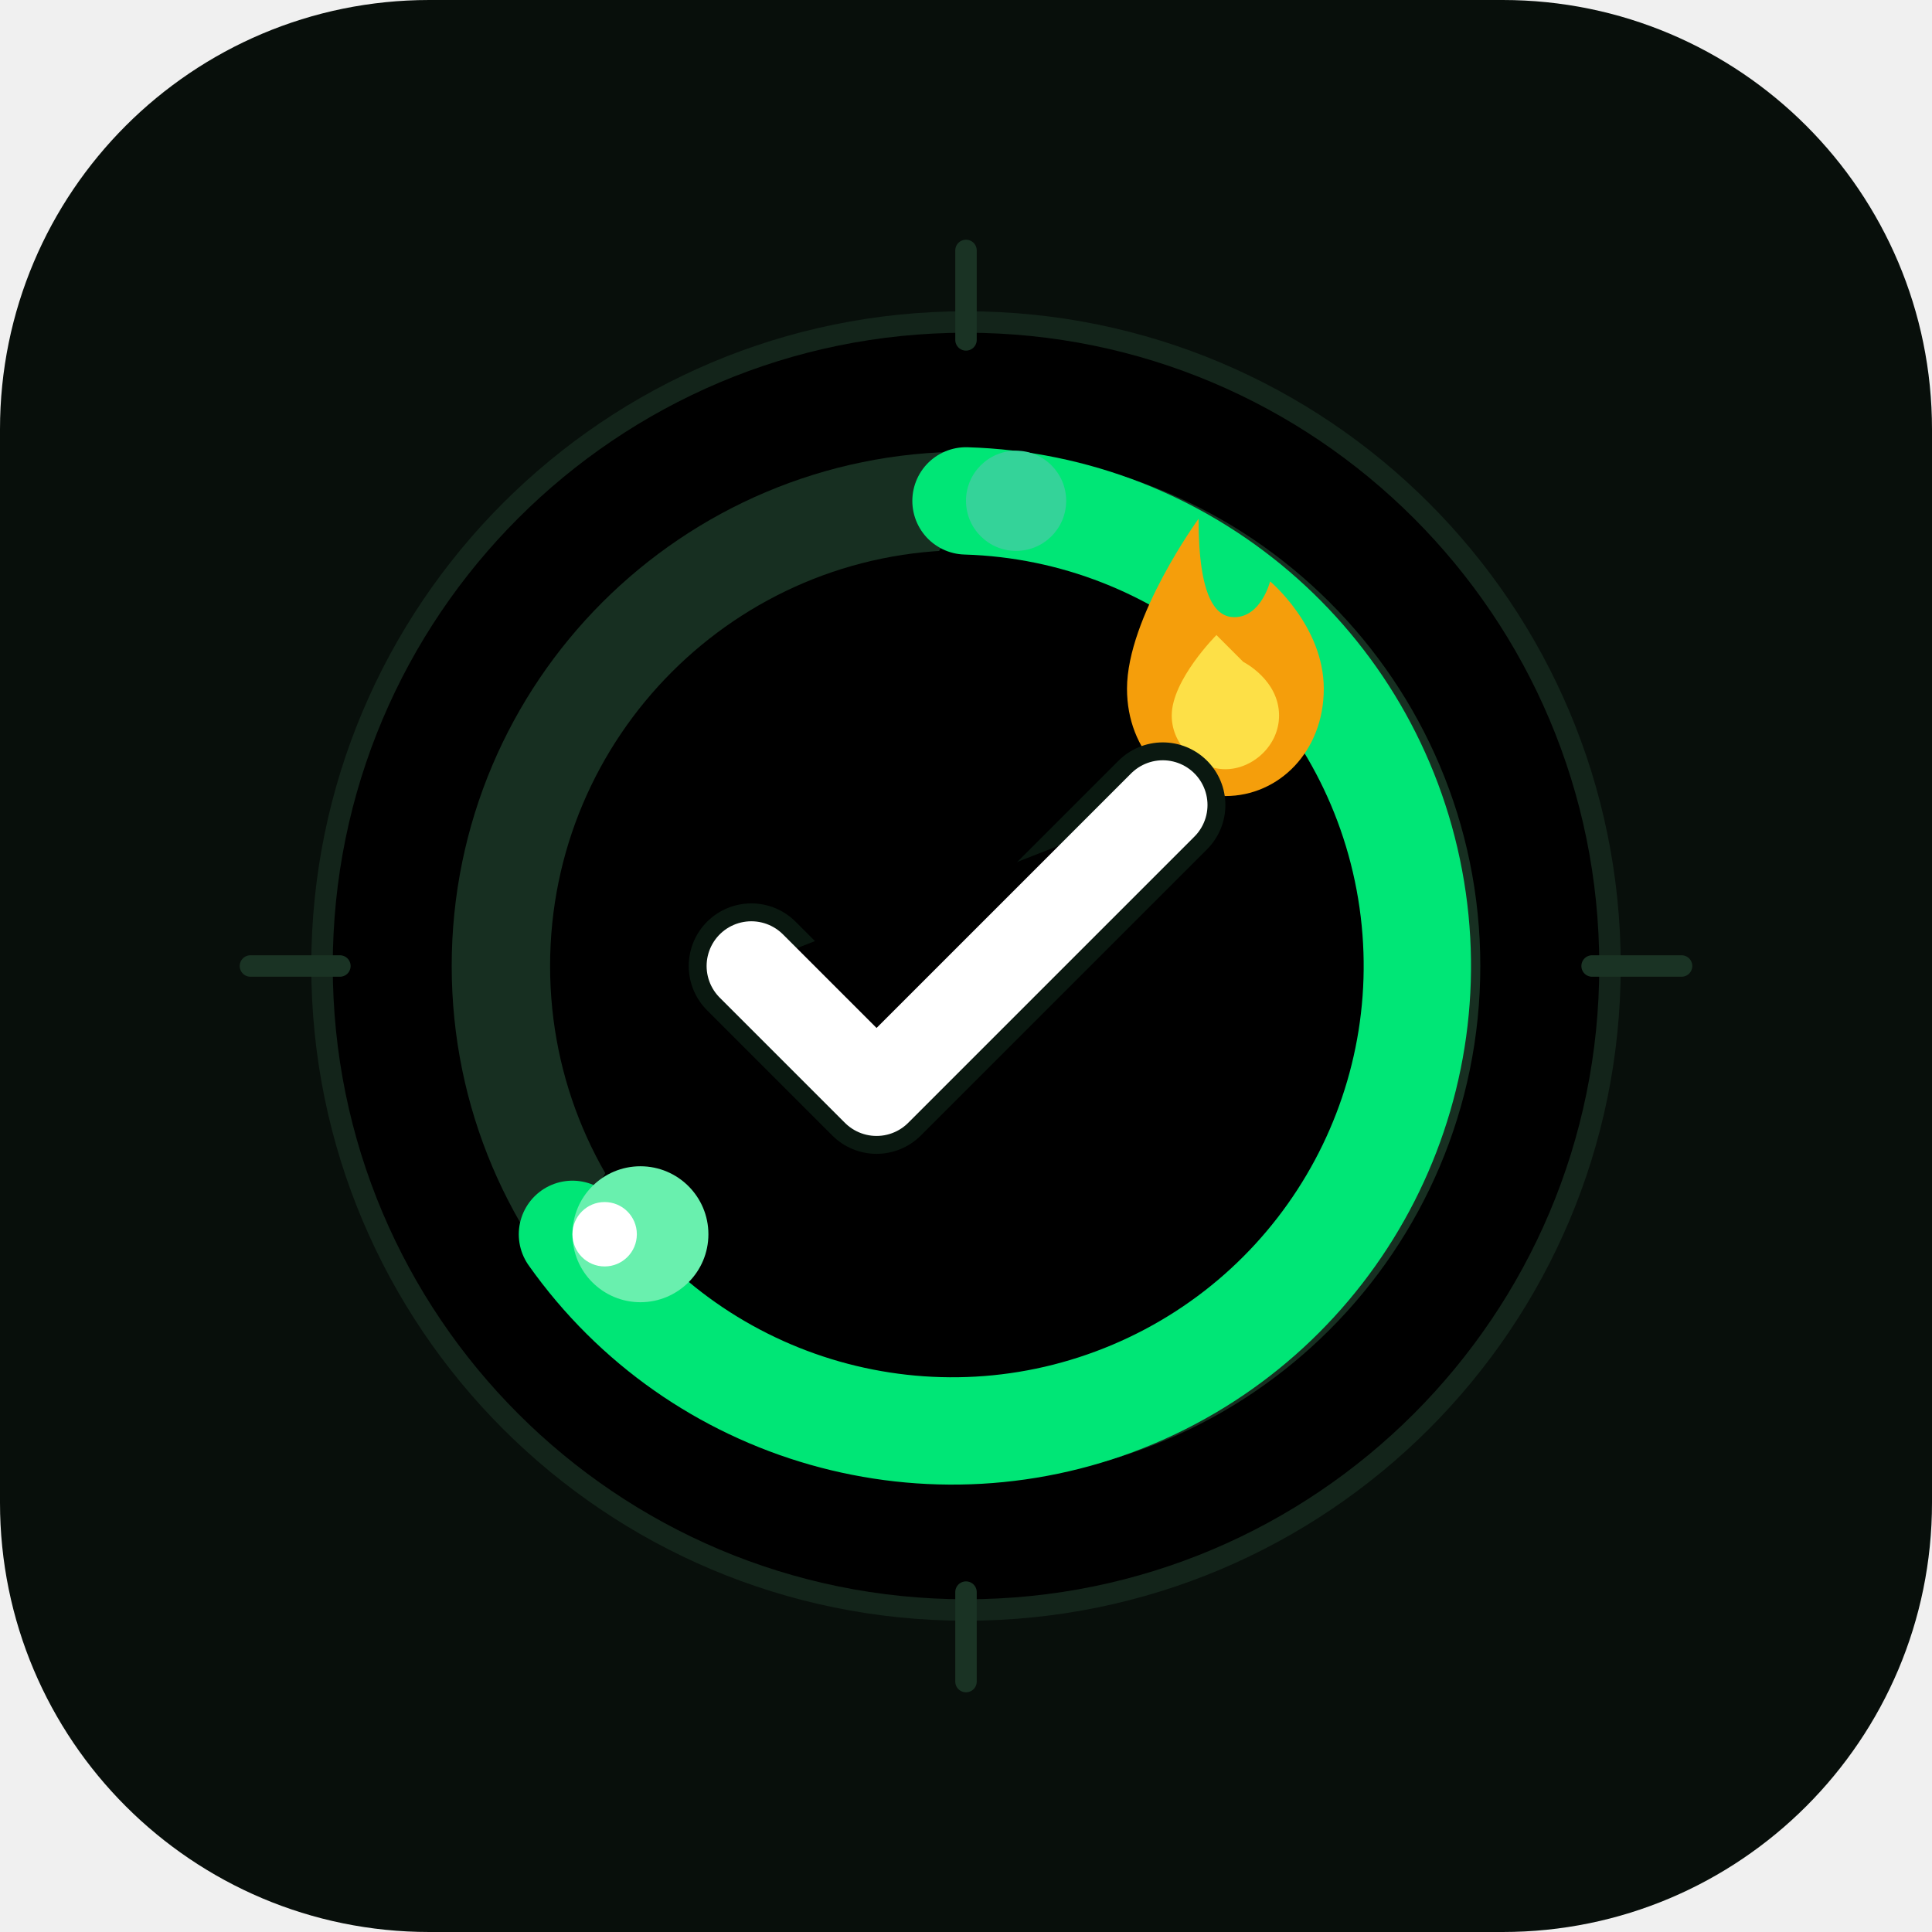
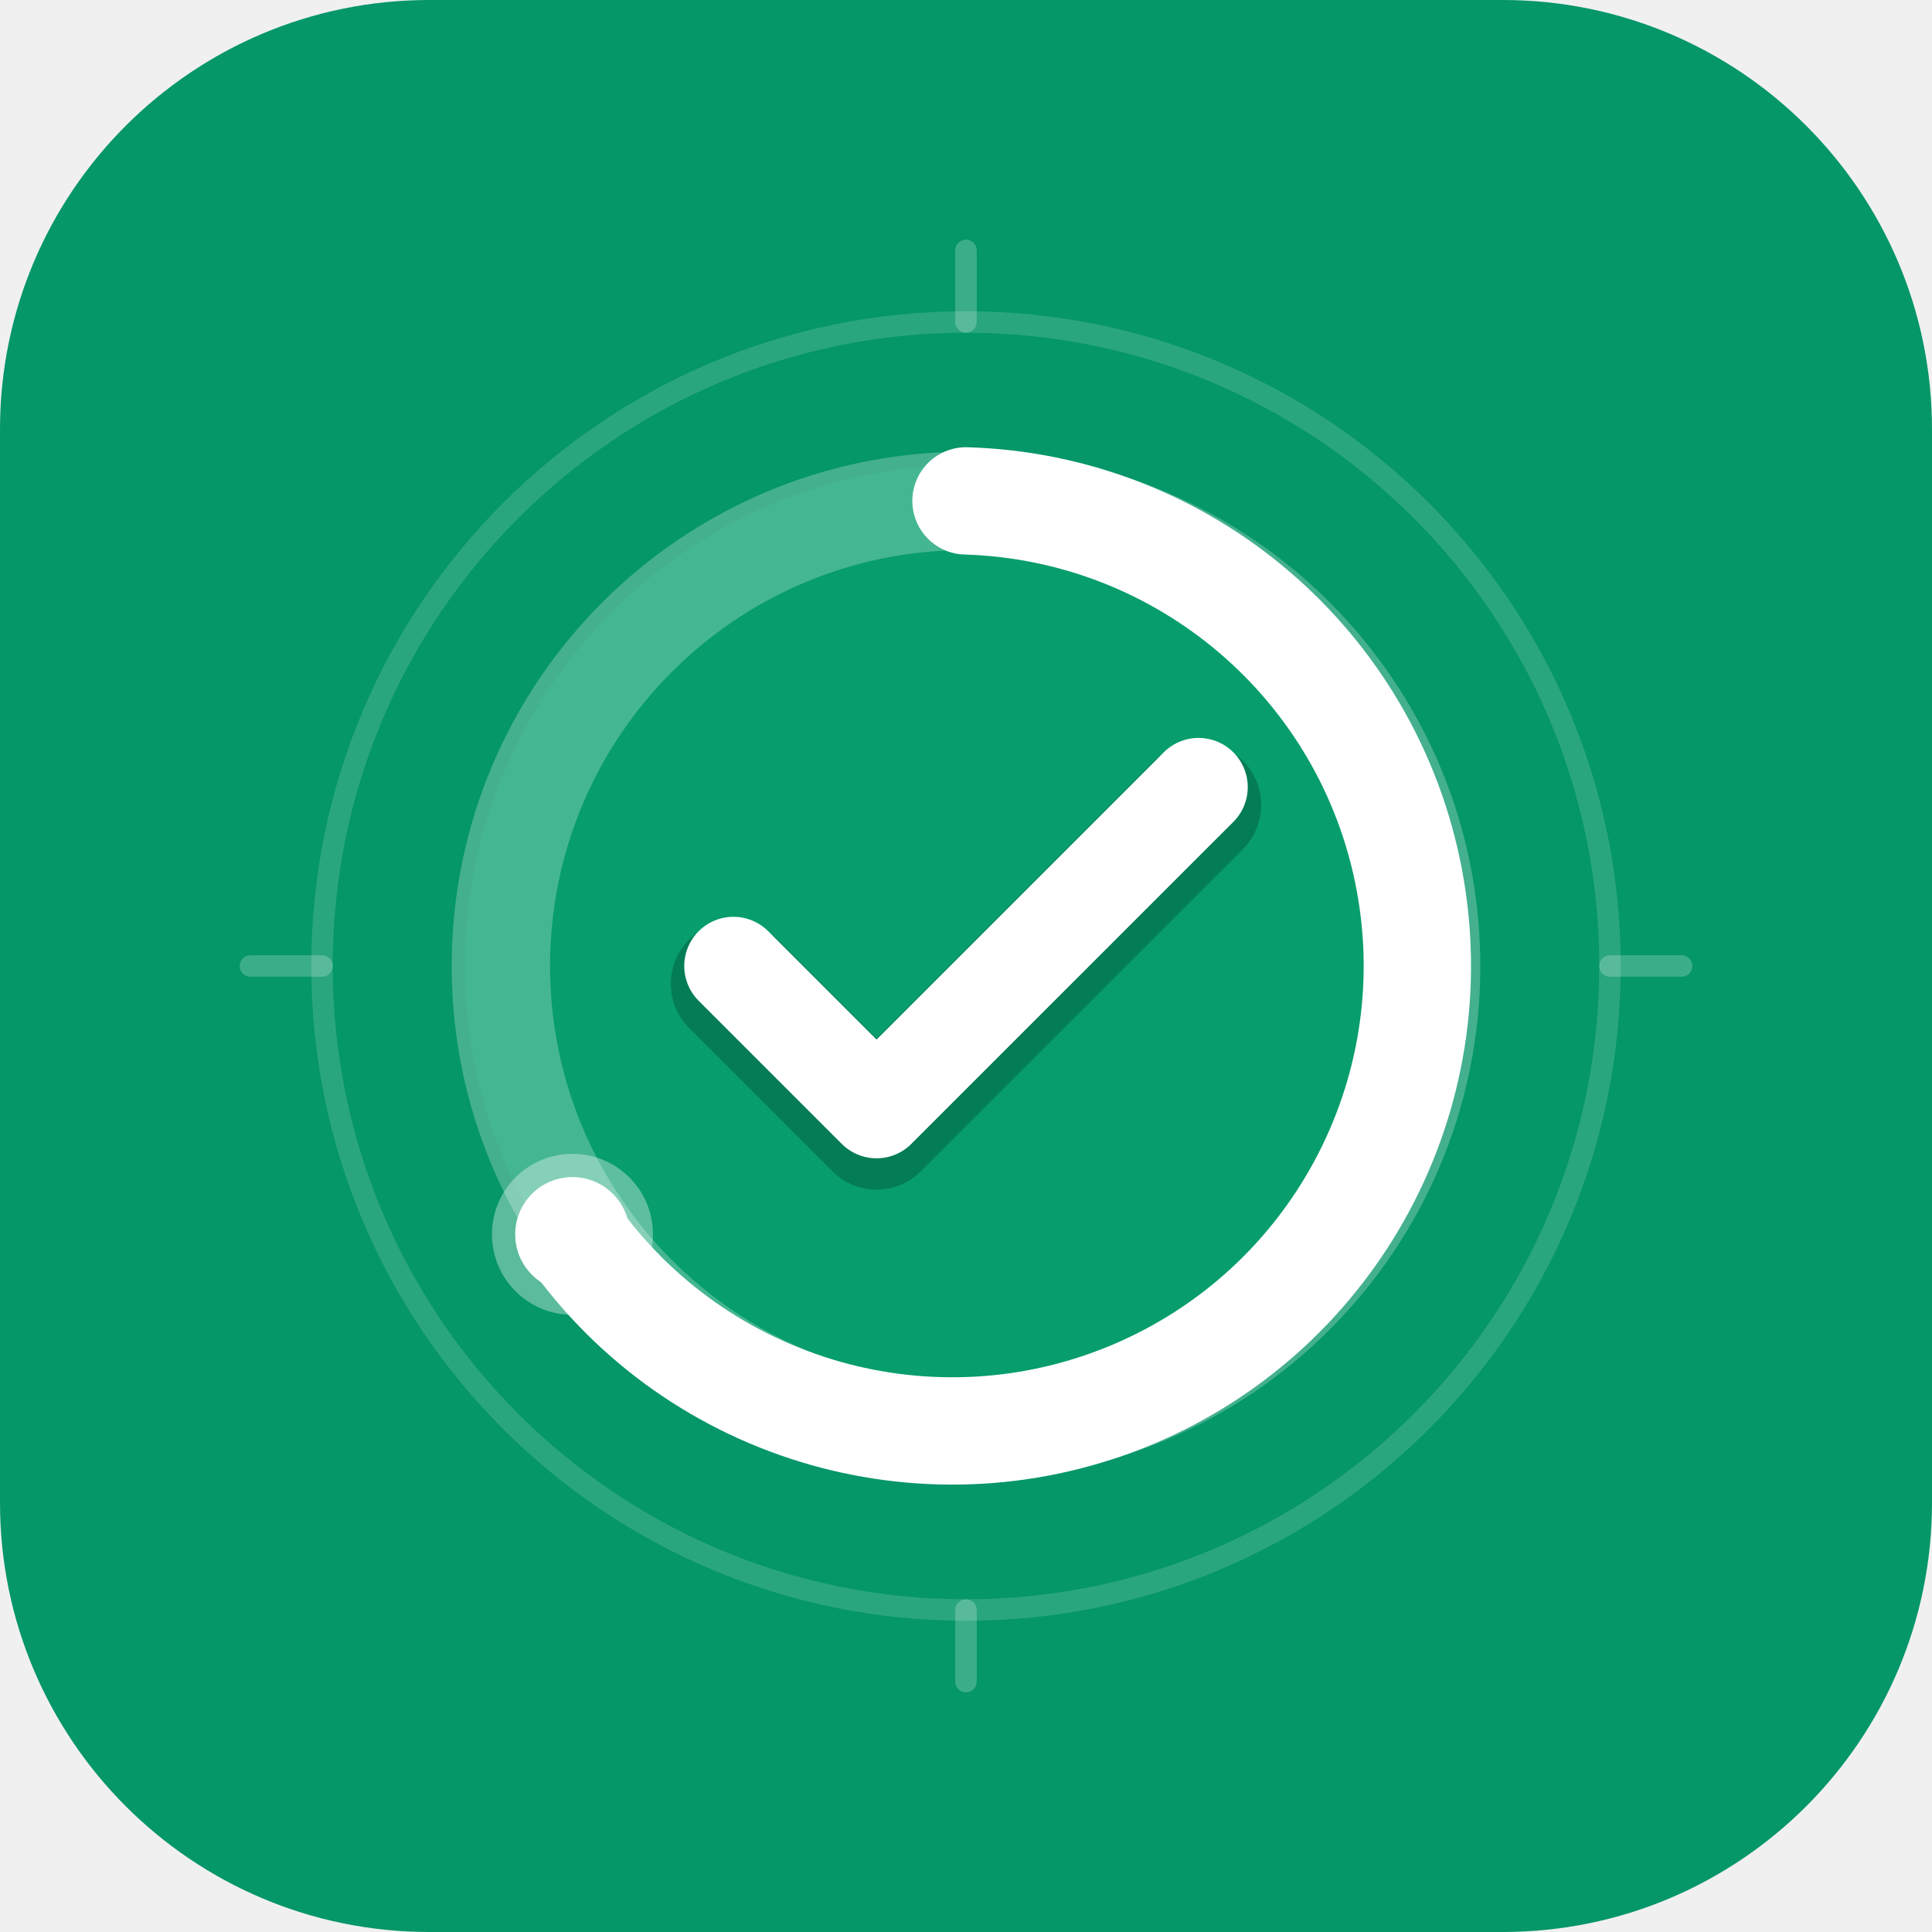
<svg xmlns="http://www.w3.org/2000/svg" viewBox="0 0 108 108" width="512" height="512">
-   <rect width="108" height="108" rx="24" fill="#080F0B" />
-   <path stroke="#13241A" stroke-width="1.2" d="M54,18 A36,36 0 1,0 54.001,18 Z" />
-   <path fill="#0D1D14" d="M54,26 A28,28 0 1,0 54.001,26 Z" />
-   <path stroke="#1A3324" stroke-width="1.2" stroke-linecap="round" d="M54,14v5 M54,89v5 M14,54h5 M89,54h5" />
-   <path stroke="#172F21" stroke-width="5.5" d="M54,28 A26,26 0 1,0 54.001,28 Z" />
-   <path stroke="#00E676" stroke-width="6" stroke-linecap="round" d="M54,28 A26,26 0 1,1 32,69" />
-   <path fill="#69F0AE" d="M32,69 A3.8,3.8 0 1,0 32,68.99 Z" />
-   <path fill="#FFFFFF" d="M32,69 A1.8,1.8 0 1,0 32,68.99 Z" />
-   <path fill="#34D399" d="M54,28 A2.8,2.8 0 1,0 54,27.99 Z" />
-   <path fill="#F59E0B" d="M67,29 C67,29 63,34.5 63,38.5 C63,42 65.5,44.5 68.5,44.5 C71.5,44.5 74,42 74,38.5 C74,35 71,32.5 71,32.5 C71,32.5 70.5,34.5 69,34.5 C68,34.5 67,33.5 67,29 Z" />
-   <path fill="#FDE047" d="M68,35.5 C68,35.5 65.5,38 65.5,40 C65.5,41.7 67,43 68.5,43 C70,43 71.5,41.7 71.5,40 C71.5,38 69.5,37 69.5,37 Z" />
-   <path stroke="#0A1810" stroke-width="7" stroke-linecap="round" stroke-linejoin="round" d="M42,54 L49,61 L65,45" />
-   <path stroke="#FFFFFF" stroke-width="5" stroke-linecap="round" stroke-linejoin="round" d="M42,54 L49,61 L65,45" />
+   <rect width="108" height="108" rx="24" fill="#059669" />
+   <path fill="none" stroke="#FFFFFF" stroke-opacity="0.15" stroke-width="1.2" d="M54,18 a36,36 0 1,0 0,72 a36,36 0 1,0 0,-72 Z" />
+   <path fill="#10B981" fill-opacity="0.20" d="M54,26 a28,28 0 1,0 0,56 a28,28 0 1,0 0,-56 Z" />
+   <path fill="none" stroke="#FFFFFF" stroke-opacity="0.22" stroke-width="1.2" stroke-linecap="round" d="M54,14v4 M54,90v4 M14,54h4 M90,54h4" />
+   <path fill="none" stroke="#FFFFFF" stroke-opacity="0.25" stroke-width="5.5" d="M54,28 a26,26 0 1,0 0,52 a26,26 0 1,0 0,-52 Z" />
+   <path fill="none" stroke="#FFFFFF" stroke-width="6" stroke-linecap="round" d="M54,28 A26,26 0 1,1 32,69" />
+   <path fill="#FFFFFF" fill-opacity="0.35" d="M32,64.5 a4.5,4.5 0 1,0 0,9 a4.5,4.5 0 1,0 0,-9 Z" />
+   <path fill="#FFFFFF" d="M32,65.8 a3.2,3.2 0 1,0 0,6.4 a3.2,3.2 0 1,0 0,-6.4 Z" />
+   <path fill="#FFFFFF" fill-opacity="0.85" d="M54,25.2 a2.8,2.8 0 1,0 0,5.6 a2.8,2.8 0 1,0 0,-5.6 Z" />
+   <path fill="none" stroke="#024D36" stroke-opacity="0.40" stroke-width="7" stroke-linecap="round" stroke-linejoin="round" d="M41,55 L49,63 L67,45" />
+   <path fill="none" stroke="#FFFFFF" stroke-width="5.5" stroke-linecap="round" stroke-linejoin="round" d="M41,54 L49,62 L67,44" />
</svg>
